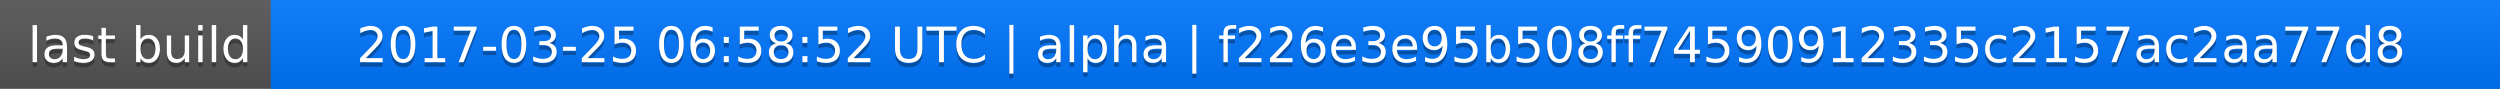
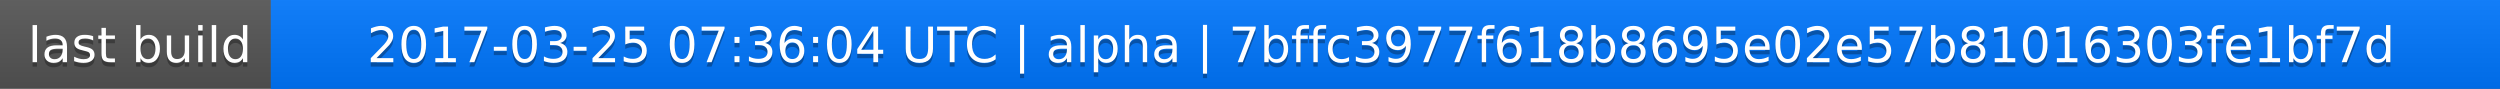
<svg xmlns="http://www.w3.org/2000/svg" width="563" height="20">
  <linearGradient id="a" x2="0" y2="100%">
    <stop offset="0" stop-color="#bbb" stop-opacity=".1" />
    <stop offset="1" stop-opacity=".1" />
  </linearGradient>
  <rect rx="0" width="563" height="20" fill="#555" />
  <rect rx="0" x="61" width="502" height="20" fill="#07f" />
  <path fill="#07f" d="M61 0h4v20h-4z" />
  <rect rx="0" width="563" height="20" fill="url(#a)" />
  <g fill="#fff" text-anchor="middle" font-family="DejaVu Sans,Verdana,Geneva,sans-serif" font-size="11">
    <text x="31.5" y="15" fill="#010101" fill-opacity=".3">last build</text>
    <text x="31.5" y="14">last build</text>
-     <text x="311" y="15" fill="#010101" fill-opacity=".3">2017-03-25 06:58:52 UTC | alpha | f226e3e95b508ff74590912335c2157ac2aa77d8</text>
-     <text x="311" y="14">2017-03-25 06:58:52 UTC | alpha | f226e3e95b508ff74590912335c2157ac2aa77d8</text>
+     <text x="311" y="15" fill="#010101" fill-opacity=".3">2017-03-25 07:36:04 UTC | alpha | 7bffc3977f618b8695e02e57b81016303fe1bf7d</text>
+     <text x="311" y="14">2017-03-25 07:36:04 UTC | alpha | 7bffc3977f618b8695e02e57b81016303fe1bf7d</text>
  </g>
</svg>
